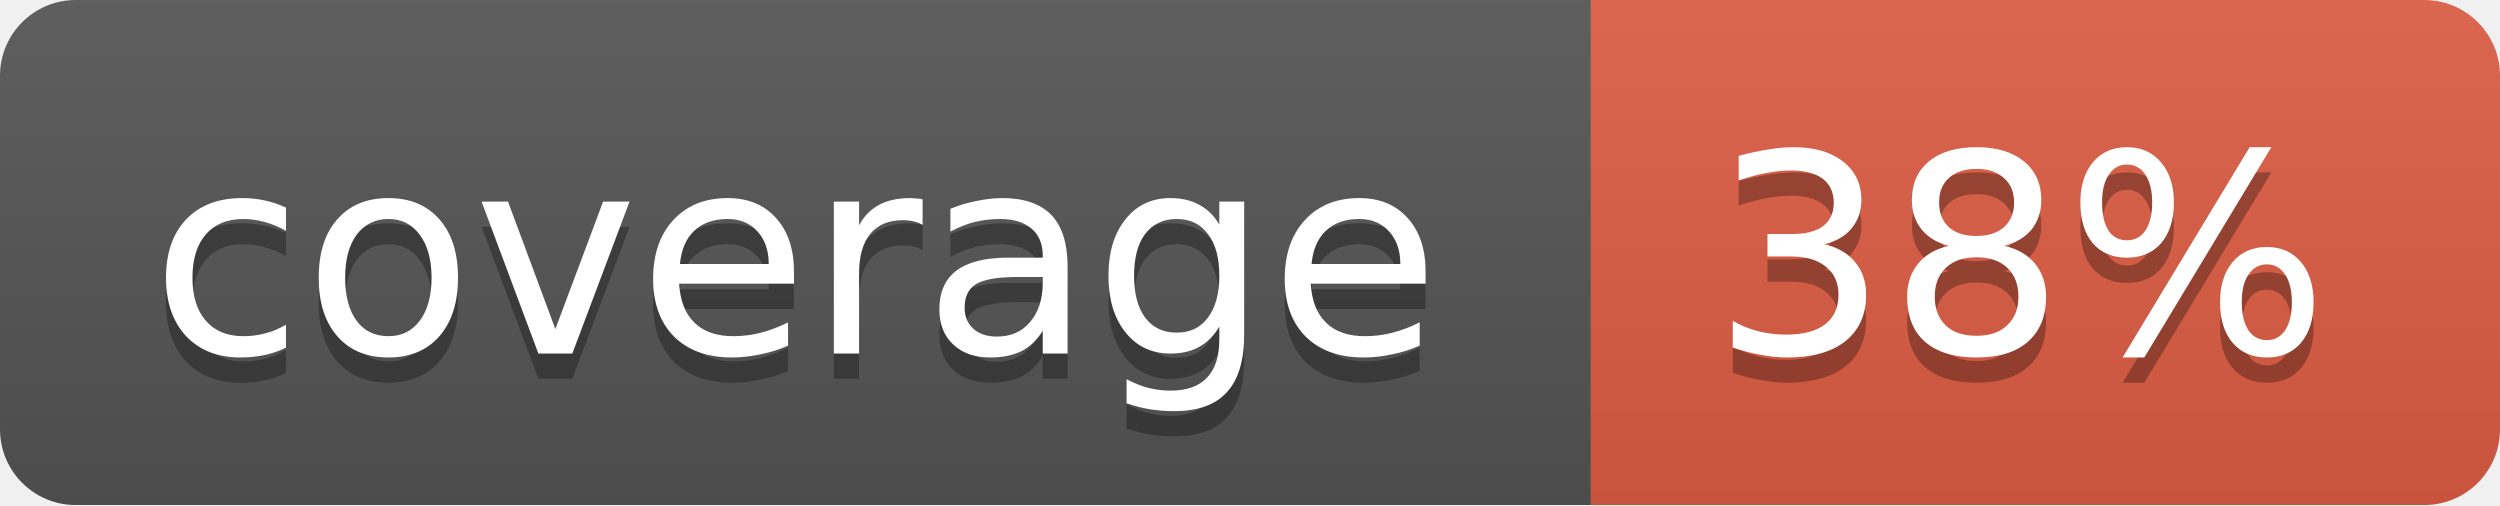
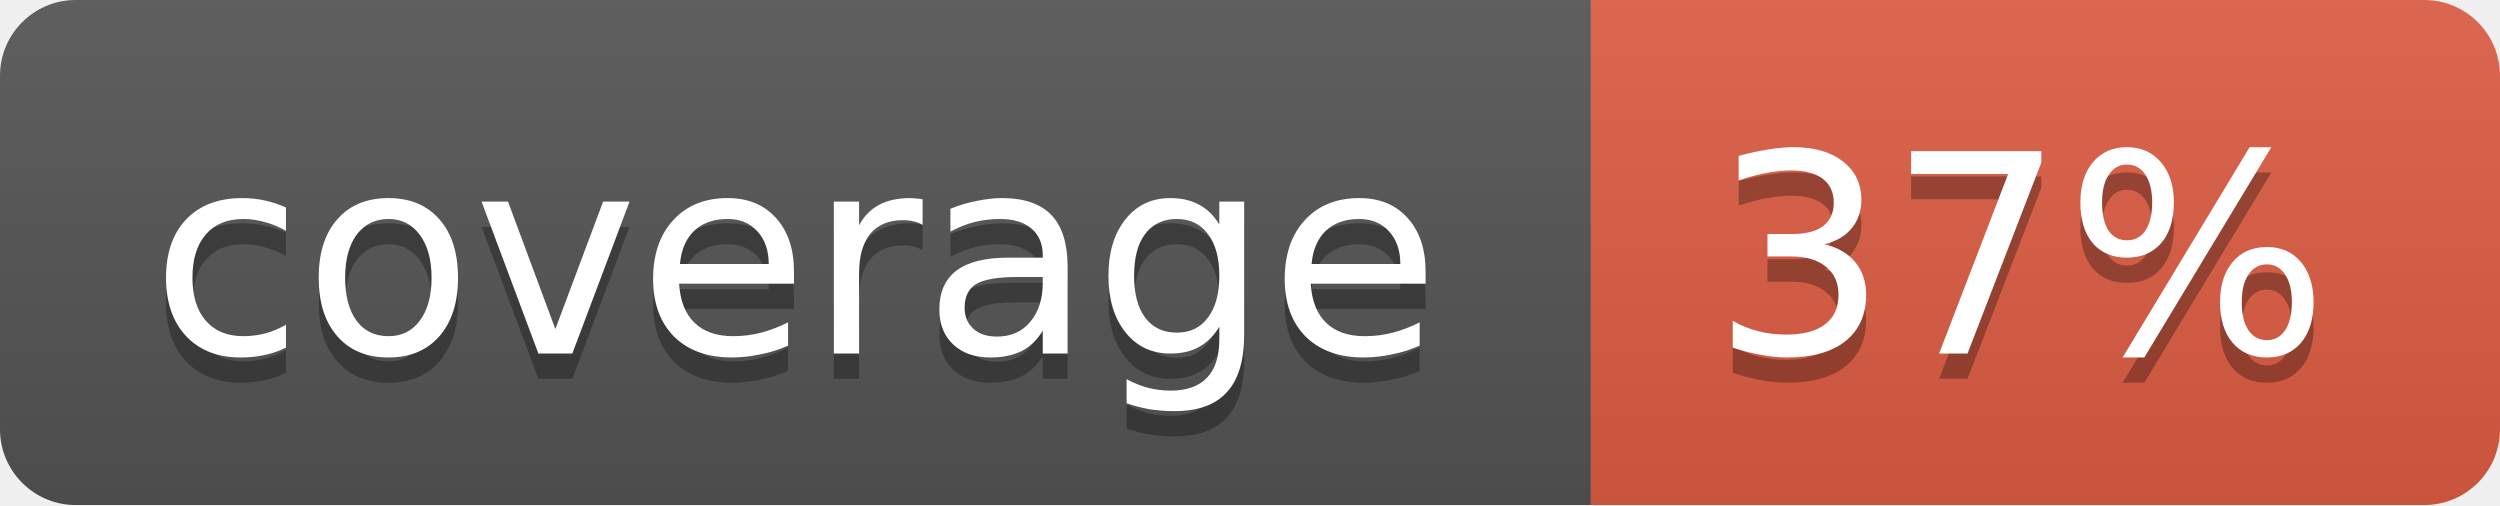
<svg xmlns="http://www.w3.org/2000/svg" width="99" height="20">
  <linearGradient id="b" x2="0" y2="100%">
    <stop offset="0" stop-color="#bbb" stop-opacity=".1" />
    <stop offset="1" stop-opacity=".1" />
  </linearGradient>
  <mask id="a">
    <rect width="99" height="20" rx="3" fill="#fff" />
  </mask>
  <g mask="url(#a)">
    <path fill="#555" d="M0 0h63v20H0z" />
    <path fill="#e05d44" d="M63 0h36v20H63z" />
    <path fill="url(#b)" d="M0 0h99v20H0z" />
  </g>
  <g fill="#fff" text-anchor="middle" font-family="DejaVu Sans,Verdana,Geneva,sans-serif" font-size="11">
    <text x="31.5" y="15" fill="#010101" fill-opacity=".3">coverage</text>
    <text x="31.5" y="14">coverage</text>
-     <text x="80" y="15" fill="#010101" fill-opacity=".3">38%</text>
-     <text x="80" y="14">38%</text>
+     <text x="80" y="15" fill="#010101" fill-opacity=".3">37%</text>
+     <text x="80" y="14">37%</text>
  </g>
</svg>
